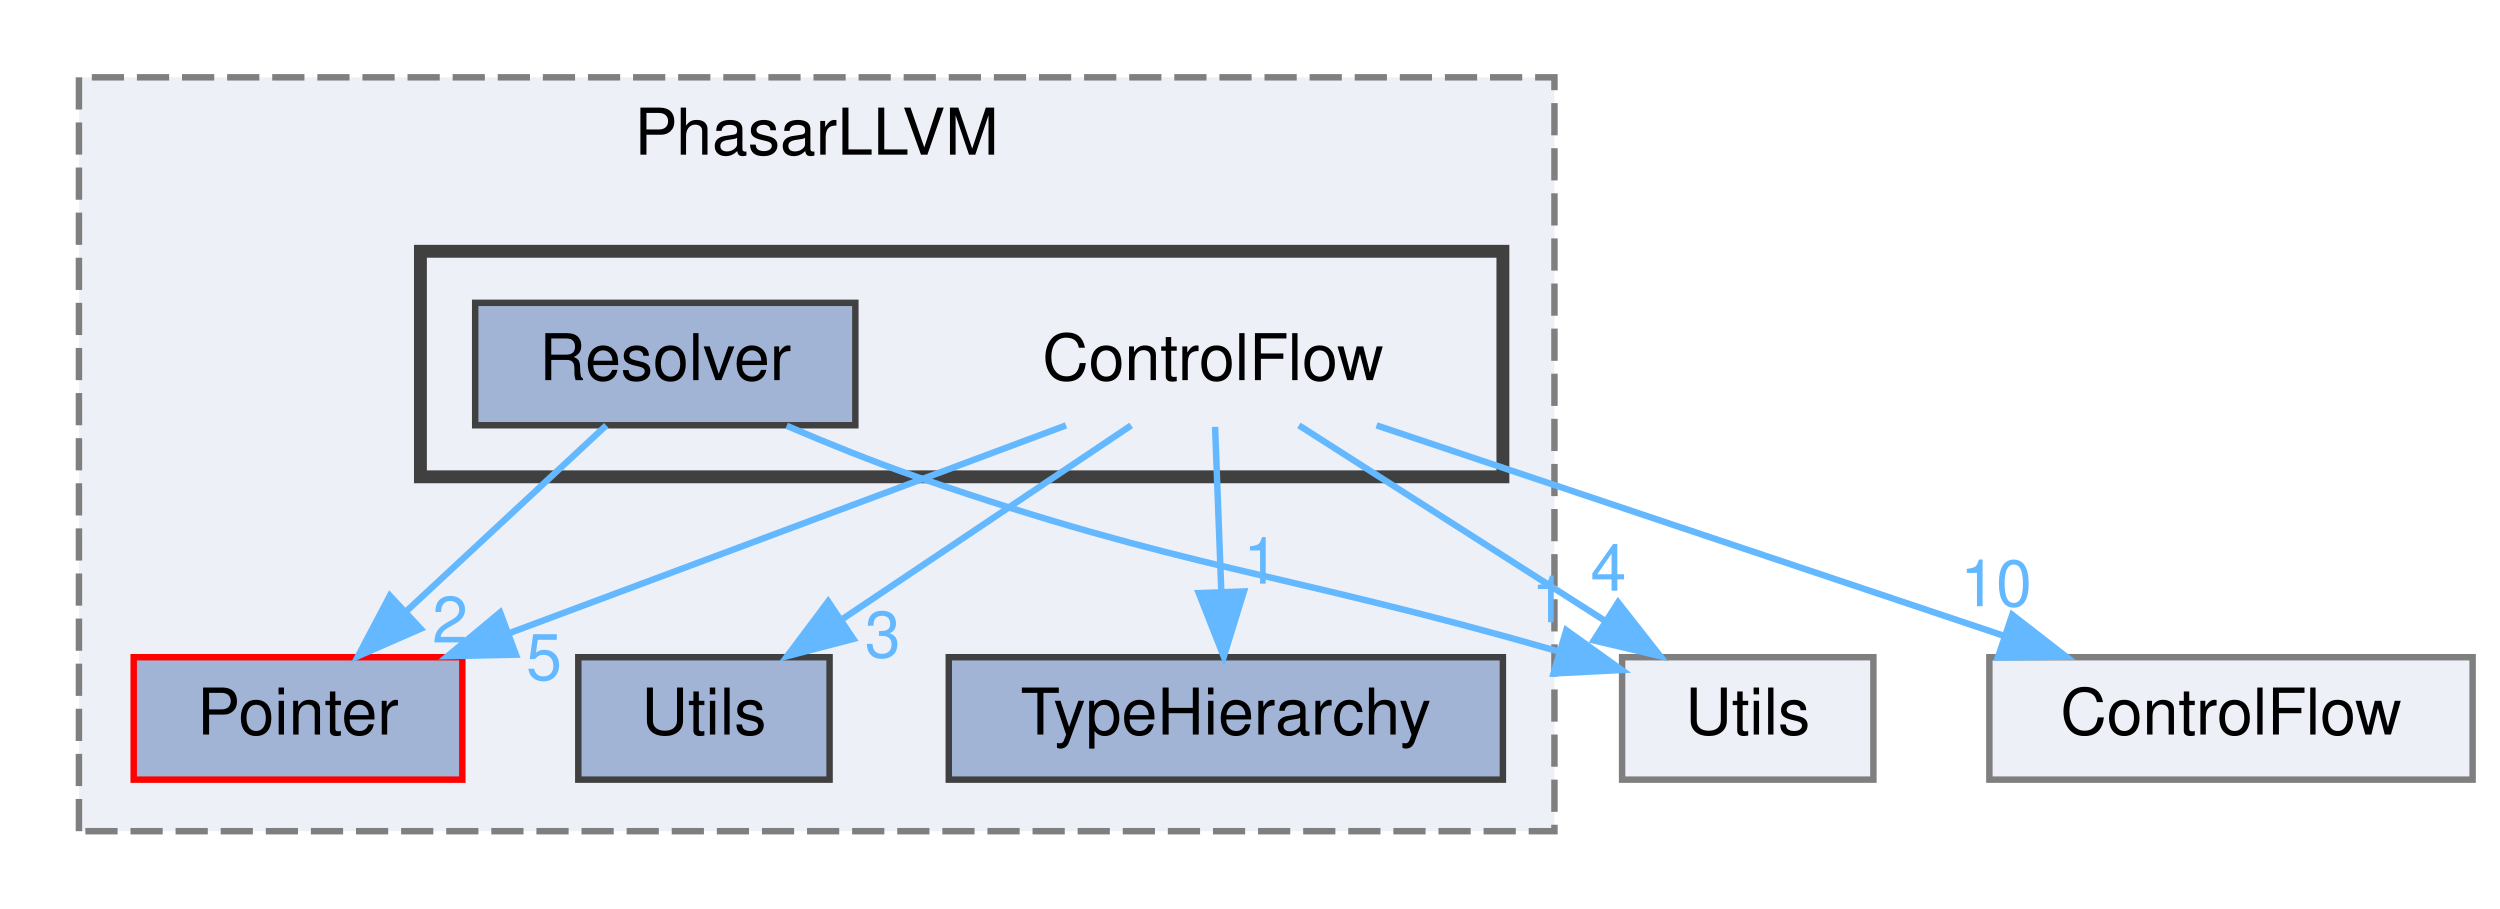
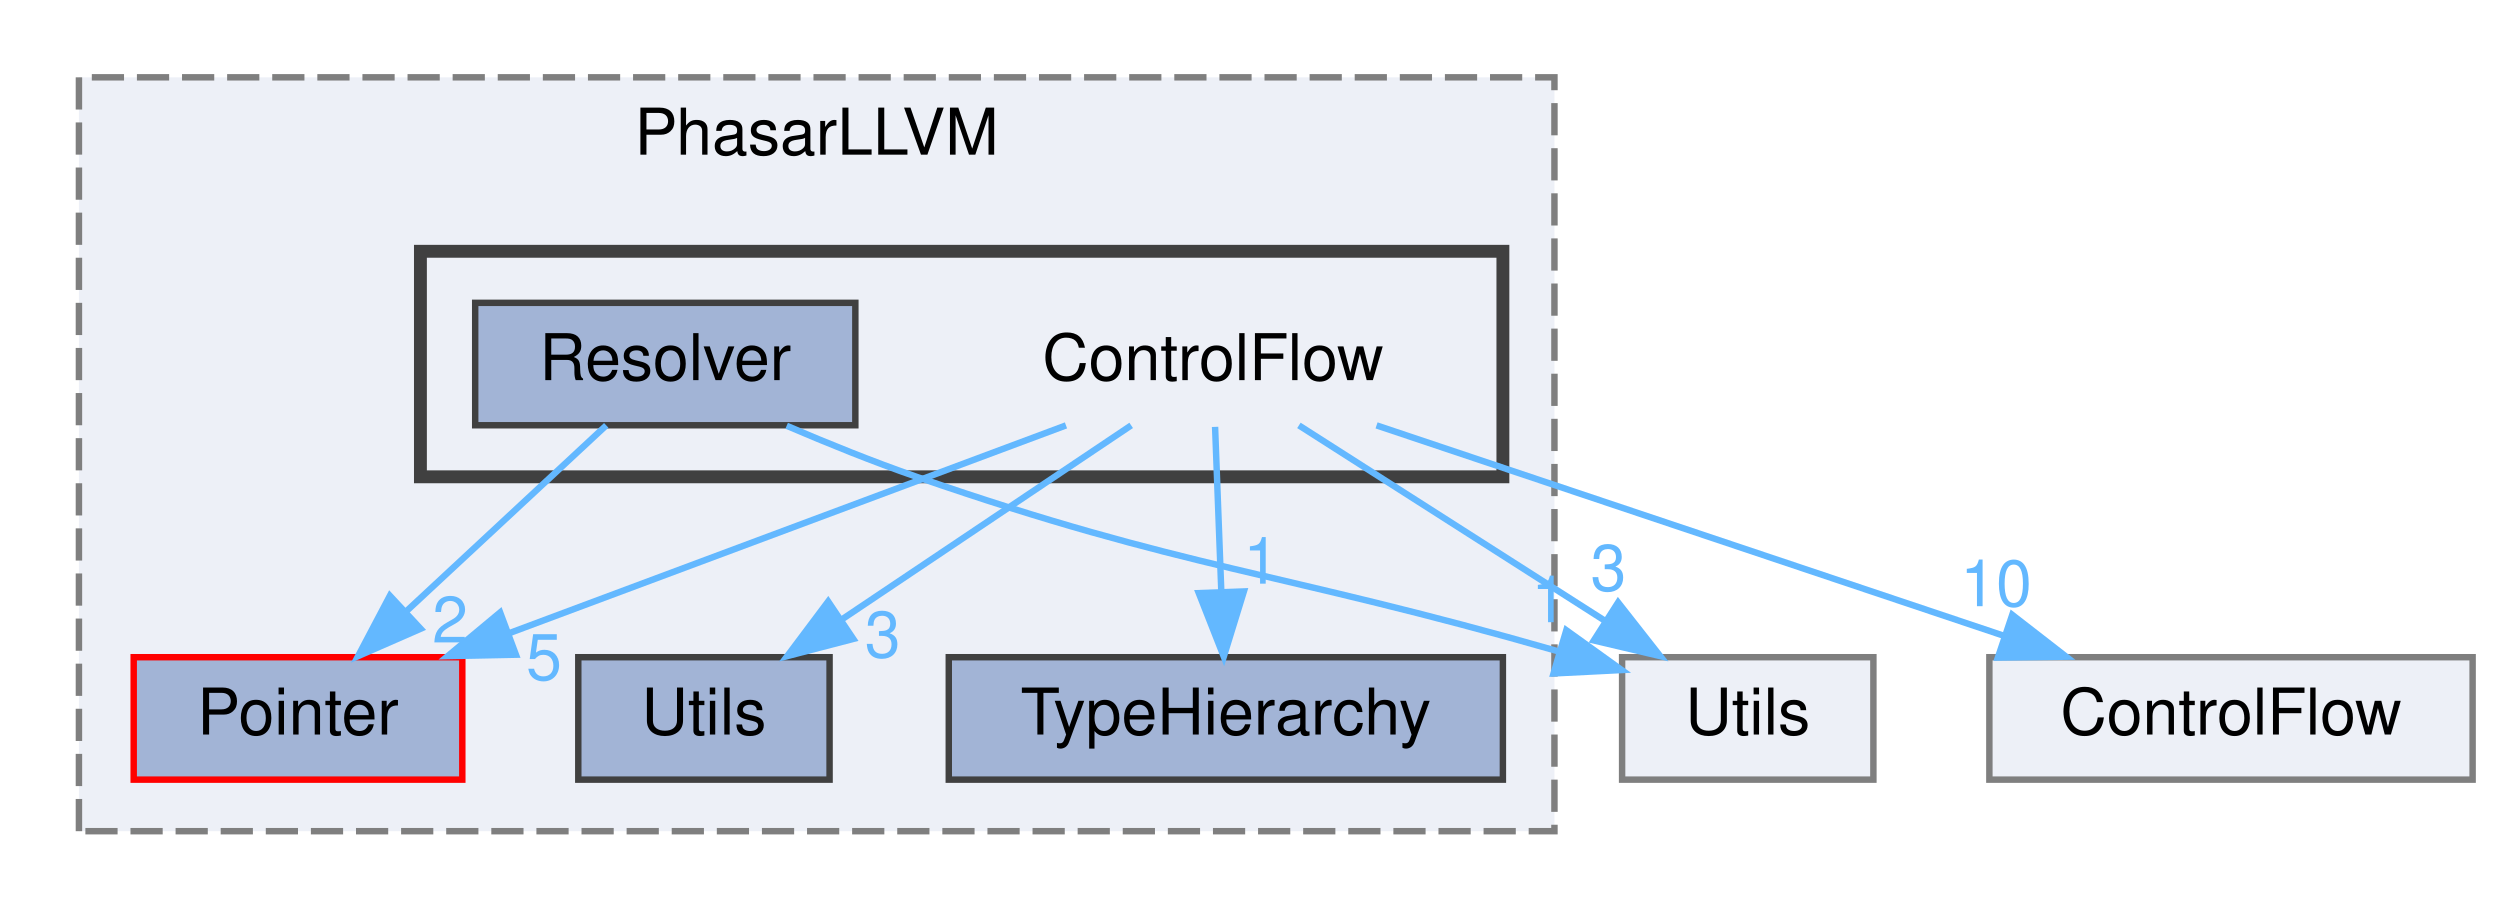
<svg xmlns="http://www.w3.org/2000/svg" xmlns:xlink="http://www.w3.org/1999/xlink" width="388pt" height="141pt" viewBox="0.00 0.00 387.50 141.00">
  <g id="graph0" class="graph" transform="scale(1 1) rotate(0) translate(4 137)">
    <g id="clust1" class="cluster">
      <g id="a_clust1">
        <a xlink:href="dir_6556945d274d6e1e874171d9d575b3f4.html" target="_top" xlink:title="PhasarLLVM">
          <polygon fill="#edf0f7" stroke="#7f7f7f" stroke-dasharray="5,2" points="8,-8 8,-125 237,-125 237,-8 8,-8" />
          <text text-anchor="middle" x="122.5" y="-113" font-family="Helvetica,sans-Serif" font-size="10.00">PhasarLLVM</text>
        </a>
      </g>
    </g>
    <g id="clust2" class="cluster">
      <g id="a_clust2">
        <a xlink:href="dir_0bc4dee926a629f715a9261d8d248ef6.html" target="_top">
          <polygon fill="#edf0f7" stroke="#404040" stroke-width="2" points="61,-63 61,-98 229,-98 229,-63 61,-63" />
        </a>
      </g>
    </g>
    <g id="node1" class="node">
      <g id="a_node1">
        <a xlink:href="dir_0133e64b3a4c854b47f86a7b8e0c9983.html" target="_top" xlink:title="Pointer">
          <polygon fill="#a2b4d6" stroke="red" points="67.5,-35 16.5,-35 16.5,-16 67.5,-16 67.5,-35" />
          <text text-anchor="middle" x="42" y="-23" font-family="Helvetica,sans-Serif" font-size="10.00">Pointer</text>
        </a>
      </g>
    </g>
    <g id="node2" class="node">
      <g id="a_node2">
        <a xlink:href="dir_04c97d3322b5ffe9ec5885b952098baa.html" target="_top" xlink:title="TypeHierarchy">
          <polygon fill="#a2b4d6" stroke="#404040" points="229,-35 143,-35 143,-16 229,-16 229,-35" />
          <text text-anchor="middle" x="186" y="-23" font-family="Helvetica,sans-Serif" font-size="10.00">TypeHierarchy</text>
        </a>
      </g>
    </g>
    <g id="node3" class="node">
      <g id="a_node3">
        <a xlink:href="dir_079f3dfffeb9e770010097b0dd1334eb.html" target="_top" xlink:title="Utils">
          <polygon fill="#a2b4d6" stroke="#404040" points="124.5,-35 85.5,-35 85.5,-16 124.5,-16 124.5,-35" />
          <text text-anchor="middle" x="105" y="-23" font-family="Helvetica,sans-Serif" font-size="10.00">Utils</text>
        </a>
      </g>
    </g>
    <g id="node4" class="node">
      <text text-anchor="middle" x="184" y="-78" font-family="Helvetica,sans-Serif" font-size="10.00">ControlFlow</text>
    </g>
    <g id="edge1" class="edge">
      <g id="a_edge1">
        <a xlink:href="dir_000004_000026.html" target="_top">
          <path fill="none" stroke="#63b8ff" d="M161.19,-70.98C137.83,-62.27 101.3,-48.63 74.83,-38.75" />
          <polygon fill="#63b8ff" stroke="#63b8ff" points="75.82,-35.39 65.23,-35.17 73.37,-41.95 75.82,-35.39" />
        </a>
      </g>
      <g id="a_edge1-headlabel">
        <a xlink:href="dir_000004_000026.html" target="_top" xlink:title="5">
          <text text-anchor="middle" x="80.18" y="-31.48" font-family="Helvetica,sans-Serif" font-size="10.00" fill="#63b8ff">5</text>
        </a>
      </g>
    </g>
    <g id="edge2" class="edge">
      <g id="a_edge2">
        <a xlink:href="dir_000004_000035.html" target="_top">
          <path fill="none" stroke="#63b8ff" d="M184.33,-70.75C184.59,-63.8 184.97,-53.85 185.3,-45.13" />
          <polygon fill="#63b8ff" stroke="#63b8ff" points="188.8,-45.21 185.68,-35.09 181.8,-44.95 188.8,-45.21" />
        </a>
      </g>
      <g id="a_edge2-headlabel">
        <a xlink:href="dir_000004_000035.html" target="_top" xlink:title="1">
          <text text-anchor="middle" x="191.5" y="-46.41" font-family="Helvetica,sans-Serif" font-size="10.00" fill="#63b8ff">1</text>
        </a>
      </g>
    </g>
    <g id="edge3" class="edge">
      <g id="a_edge3">
        <a xlink:href="dir_000004_000038.html" target="_top">
          <path fill="none" stroke="#63b8ff" d="M171.31,-70.98C159.17,-62.84 140.64,-50.41 126.25,-40.76" />
          <polygon fill="#63b8ff" stroke="#63b8ff" points="128.18,-37.84 117.92,-35.17 124.28,-43.65 128.18,-37.84" />
        </a>
      </g>
      <g id="a_edge3-headlabel">
        <a xlink:href="dir_000004_000038.html" target="_top" xlink:title="3">
          <text text-anchor="middle" x="132.74" y="-34.98" font-family="Helvetica,sans-Serif" font-size="10.00" fill="#63b8ff">3</text>
        </a>
      </g>
    </g>
    <g id="node6" class="node">
      <g id="a_node6">
        <a xlink:href="dir_9d06c2f3a5ac32ab80fc048d7ff16b35.html" target="_top" xlink:title="ControlFlow">
          <polygon fill="#edf0f7" stroke="#7f7f7f" points="379.5,-35 304.5,-35 304.5,-16 379.5,-16 379.5,-35" />
          <text text-anchor="middle" x="342" y="-23" font-family="Helvetica,sans-Serif" font-size="10.00">ControlFlow</text>
        </a>
      </g>
    </g>
    <g id="edge4" class="edge">
      <g id="a_edge4">
        <a xlink:href="dir_000004_000003.html" target="_top">
          <path fill="none" stroke="#63b8ff" d="M209.39,-70.98C235.8,-62.13 277.35,-48.19 306.89,-38.28" />
          <polygon fill="#63b8ff" stroke="#63b8ff" points="308.05,-41.58 316.42,-35.08 305.82,-34.94 308.05,-41.58" />
        </a>
      </g>
      <g id="a_edge4-headlabel">
        <a xlink:href="dir_000004_000003.html" target="_top" xlink:title="10">
          <text text-anchor="middle" x="305.54" y="-42.92" font-family="Helvetica,sans-Serif" font-size="10.00" fill="#63b8ff">10</text>
        </a>
      </g>
    </g>
    <g id="node7" class="node">
      <g id="a_node7">
        <a xlink:href="dir_aeca43db7a276eb6dbfba1f93dc4539c.html" target="_top" xlink:title="Utils">
          <polygon fill="#edf0f7" stroke="#7f7f7f" points="286.5,-35 247.5,-35 247.5,-16 286.5,-16 286.5,-35" />
          <text text-anchor="middle" x="267" y="-23" font-family="Helvetica,sans-Serif" font-size="10.00">Utils</text>
        </a>
      </g>
    </g>
    <g id="edge5" class="edge">
      <g id="a_edge5">
        <a xlink:href="dir_000004_000039.html" target="_top">
          <path fill="none" stroke="#63b8ff" d="M197.34,-70.98C210.09,-62.84 229.55,-50.41 244.67,-40.76" />
          <polygon fill="#63b8ff" stroke="#63b8ff" points="246.88,-43.5 253.42,-35.17 243.11,-37.6 246.88,-43.5" />
        </a>
      </g>
      <g id="a_edge5-headlabel">
-         <a xlink:href="dir_000004_000039.html" target="_top" xlink:title="4">
-           <text text-anchor="middle" x="245.38" y="-45.33" font-family="Helvetica,sans-Serif" font-size="10.00" fill="#63b8ff">4</text>
+         <a xlink:href="dir_000004_000039.html" target="_top" xlink:title="3">
+           <text text-anchor="middle" x="245.38" y="-45.33" font-family="Helvetica,sans-Serif" font-size="10.00" fill="#63b8ff">3</text>
        </a>
      </g>
    </g>
    <g id="node5" class="node">
      <g id="a_node5">
        <a xlink:href="dir_c7822617fbd88f8e407abb0b40aff3e3.html" target="_top" xlink:title="Resolver">
          <polygon fill="#a2b4d6" stroke="#404040" points="128.5,-90 69.5,-90 69.5,-71 128.5,-71 128.5,-90" />
          <text text-anchor="middle" x="99" y="-78" font-family="Helvetica,sans-Serif" font-size="10.00">Resolver</text>
        </a>
      </g>
    </g>
    <g id="edge6" class="edge">
      <g id="a_edge6">
        <a xlink:href="dir_000030_000026.html" target="_top">
          <path fill="none" stroke="#63b8ff" d="M89.84,-70.98C81.5,-63.23 68.97,-51.58 58.82,-42.14" />
          <polygon fill="#63b8ff" stroke="#63b8ff" points="61.03,-39.42 51.32,-35.17 56.26,-44.54 61.03,-39.42" />
        </a>
      </g>
      <g id="a_edge6-headlabel">
        <a xlink:href="dir_000030_000026.html" target="_top" xlink:title="2">
          <text text-anchor="middle" x="65.6" y="-37.28" font-family="Helvetica,sans-Serif" font-size="10.00" fill="#63b8ff">2</text>
        </a>
      </g>
    </g>
    <g id="edge7" class="edge">
      <g id="a_edge7">
        <a xlink:href="dir_000030_000039.html" target="_top">
          <path fill="none" stroke="#63b8ff" d="M117.84,-70.92C124.18,-68.2 131.33,-65.31 138,-63 179.86,-48.53 193.72,-48.52 237.6,-35.91" />
          <polygon fill="#63b8ff" stroke="#63b8ff" points="238.84,-39.19 247.44,-33.01 236.86,-32.48 238.84,-39.19" />
        </a>
      </g>
      <g id="a_edge7-headlabel">
        <a xlink:href="dir_000030_000039.html" target="_top" xlink:title="1">
          <text text-anchor="middle" x="236.19" y="-40.43" font-family="Helvetica,sans-Serif" font-size="10.00" fill="#63b8ff">1</text>
        </a>
      </g>
    </g>
  </g>
</svg>
